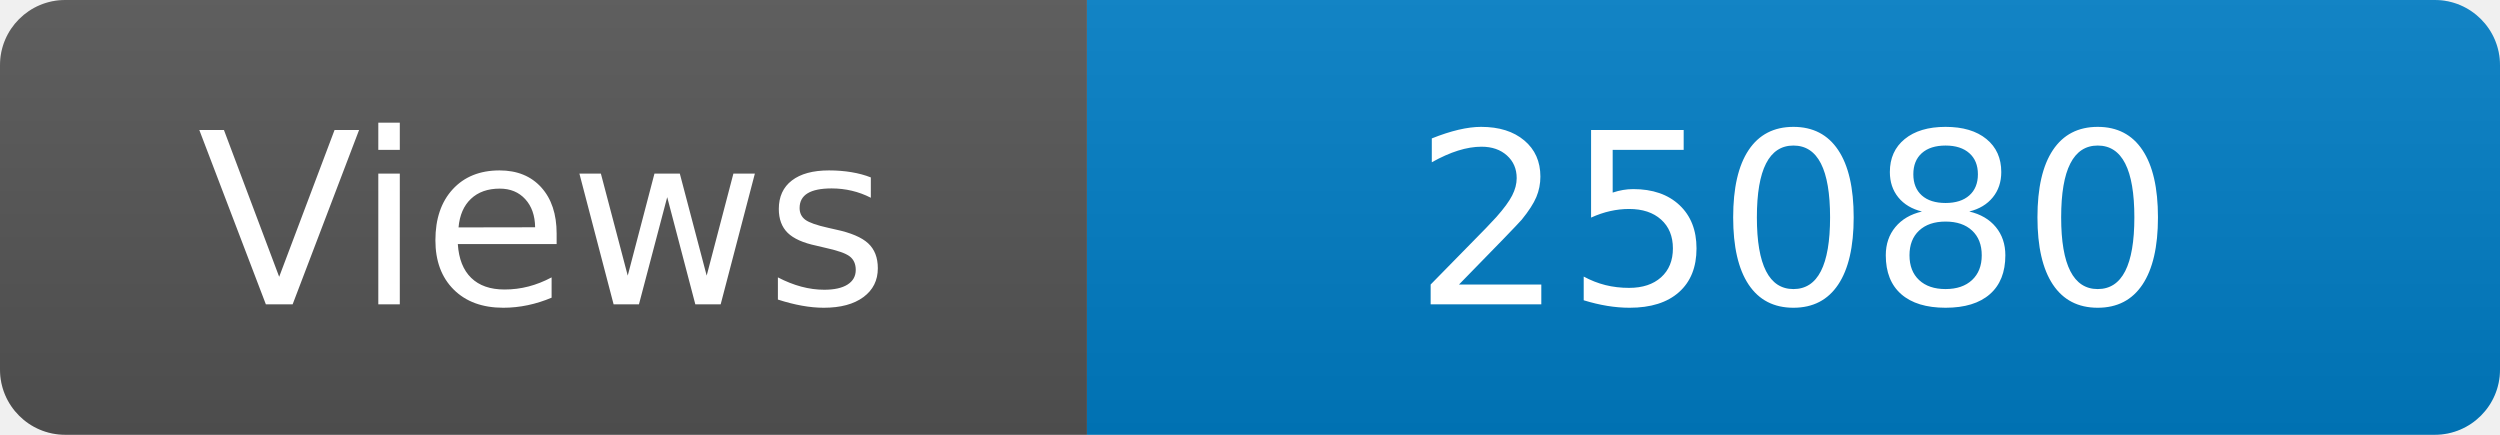
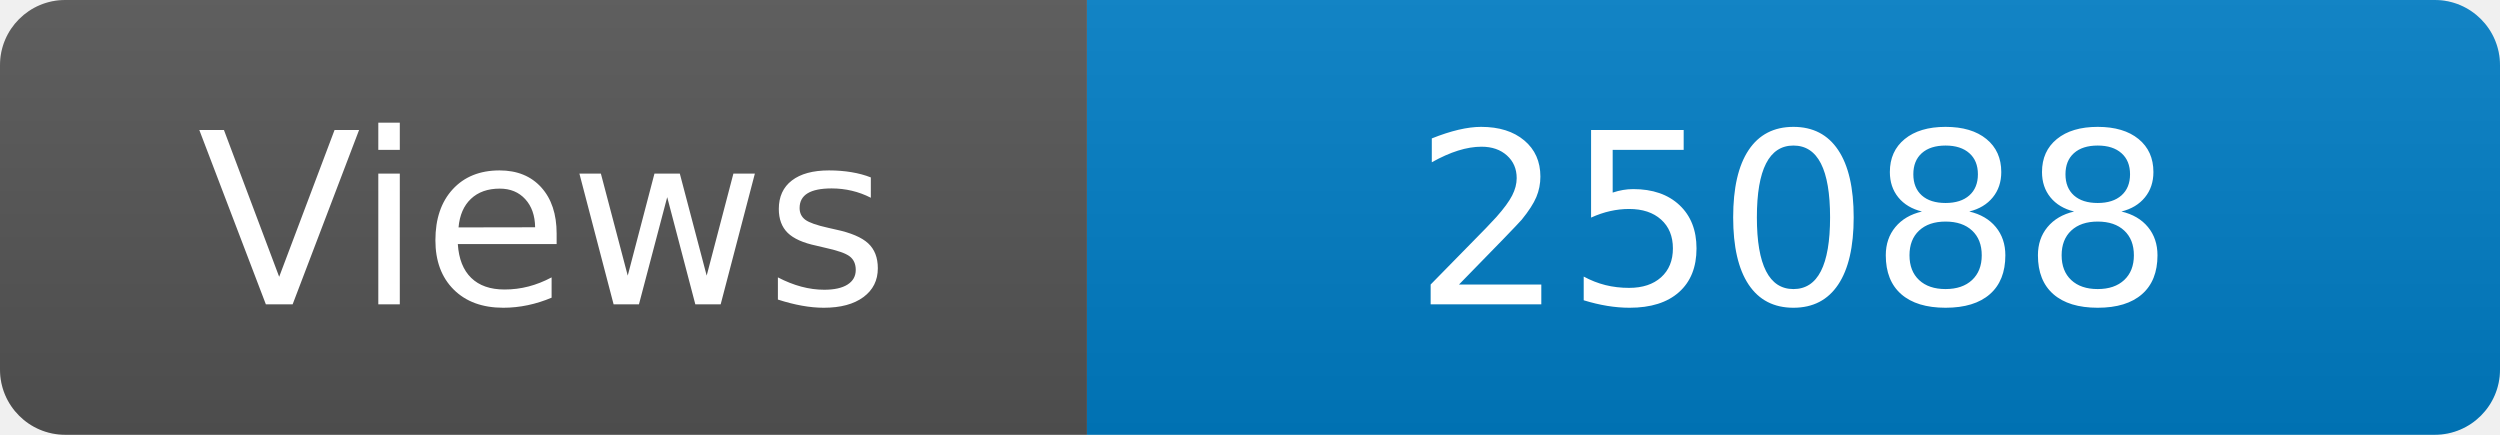
<svg xmlns="http://www.w3.org/2000/svg" width="115" height="20" role="img" aria-label="Maintained?: yes">
  <linearGradient id="s" x2="0" y2="100%">
    <stop offset="0" stop-color="#bbb" stop-opacity=".1" />
    <stop offset="1" stop-opacity=".1" />
  </linearGradient>
  <clipPath id="r">
    <rect width="115" height="20" rx="3" fill="#fff" />
  </clipPath>
  <g clip-path="url(#r)">
    <rect width="50" height="20" fill="#555" />
    <rect x="50" width="160" height="20" fill="#007ec6" />
    <rect width="115" height="20" fill="url(#s)" />
  </g>
  <g fill="#fff" text-anchor="middle" font-family="Verdana,Geneva,DejaVu Sans,sans-serif" font-size="110">
    <text x="250" y="140" transform="scale(.1)" fill="#fff">Views</text>
-     <text x="825" y="140" transform="scale(.1)" fill="#fff">25080</text>
+     <text x="825" y="140" transform="scale(.1)" fill="#fff">25088</text>
  </g>
</svg>
